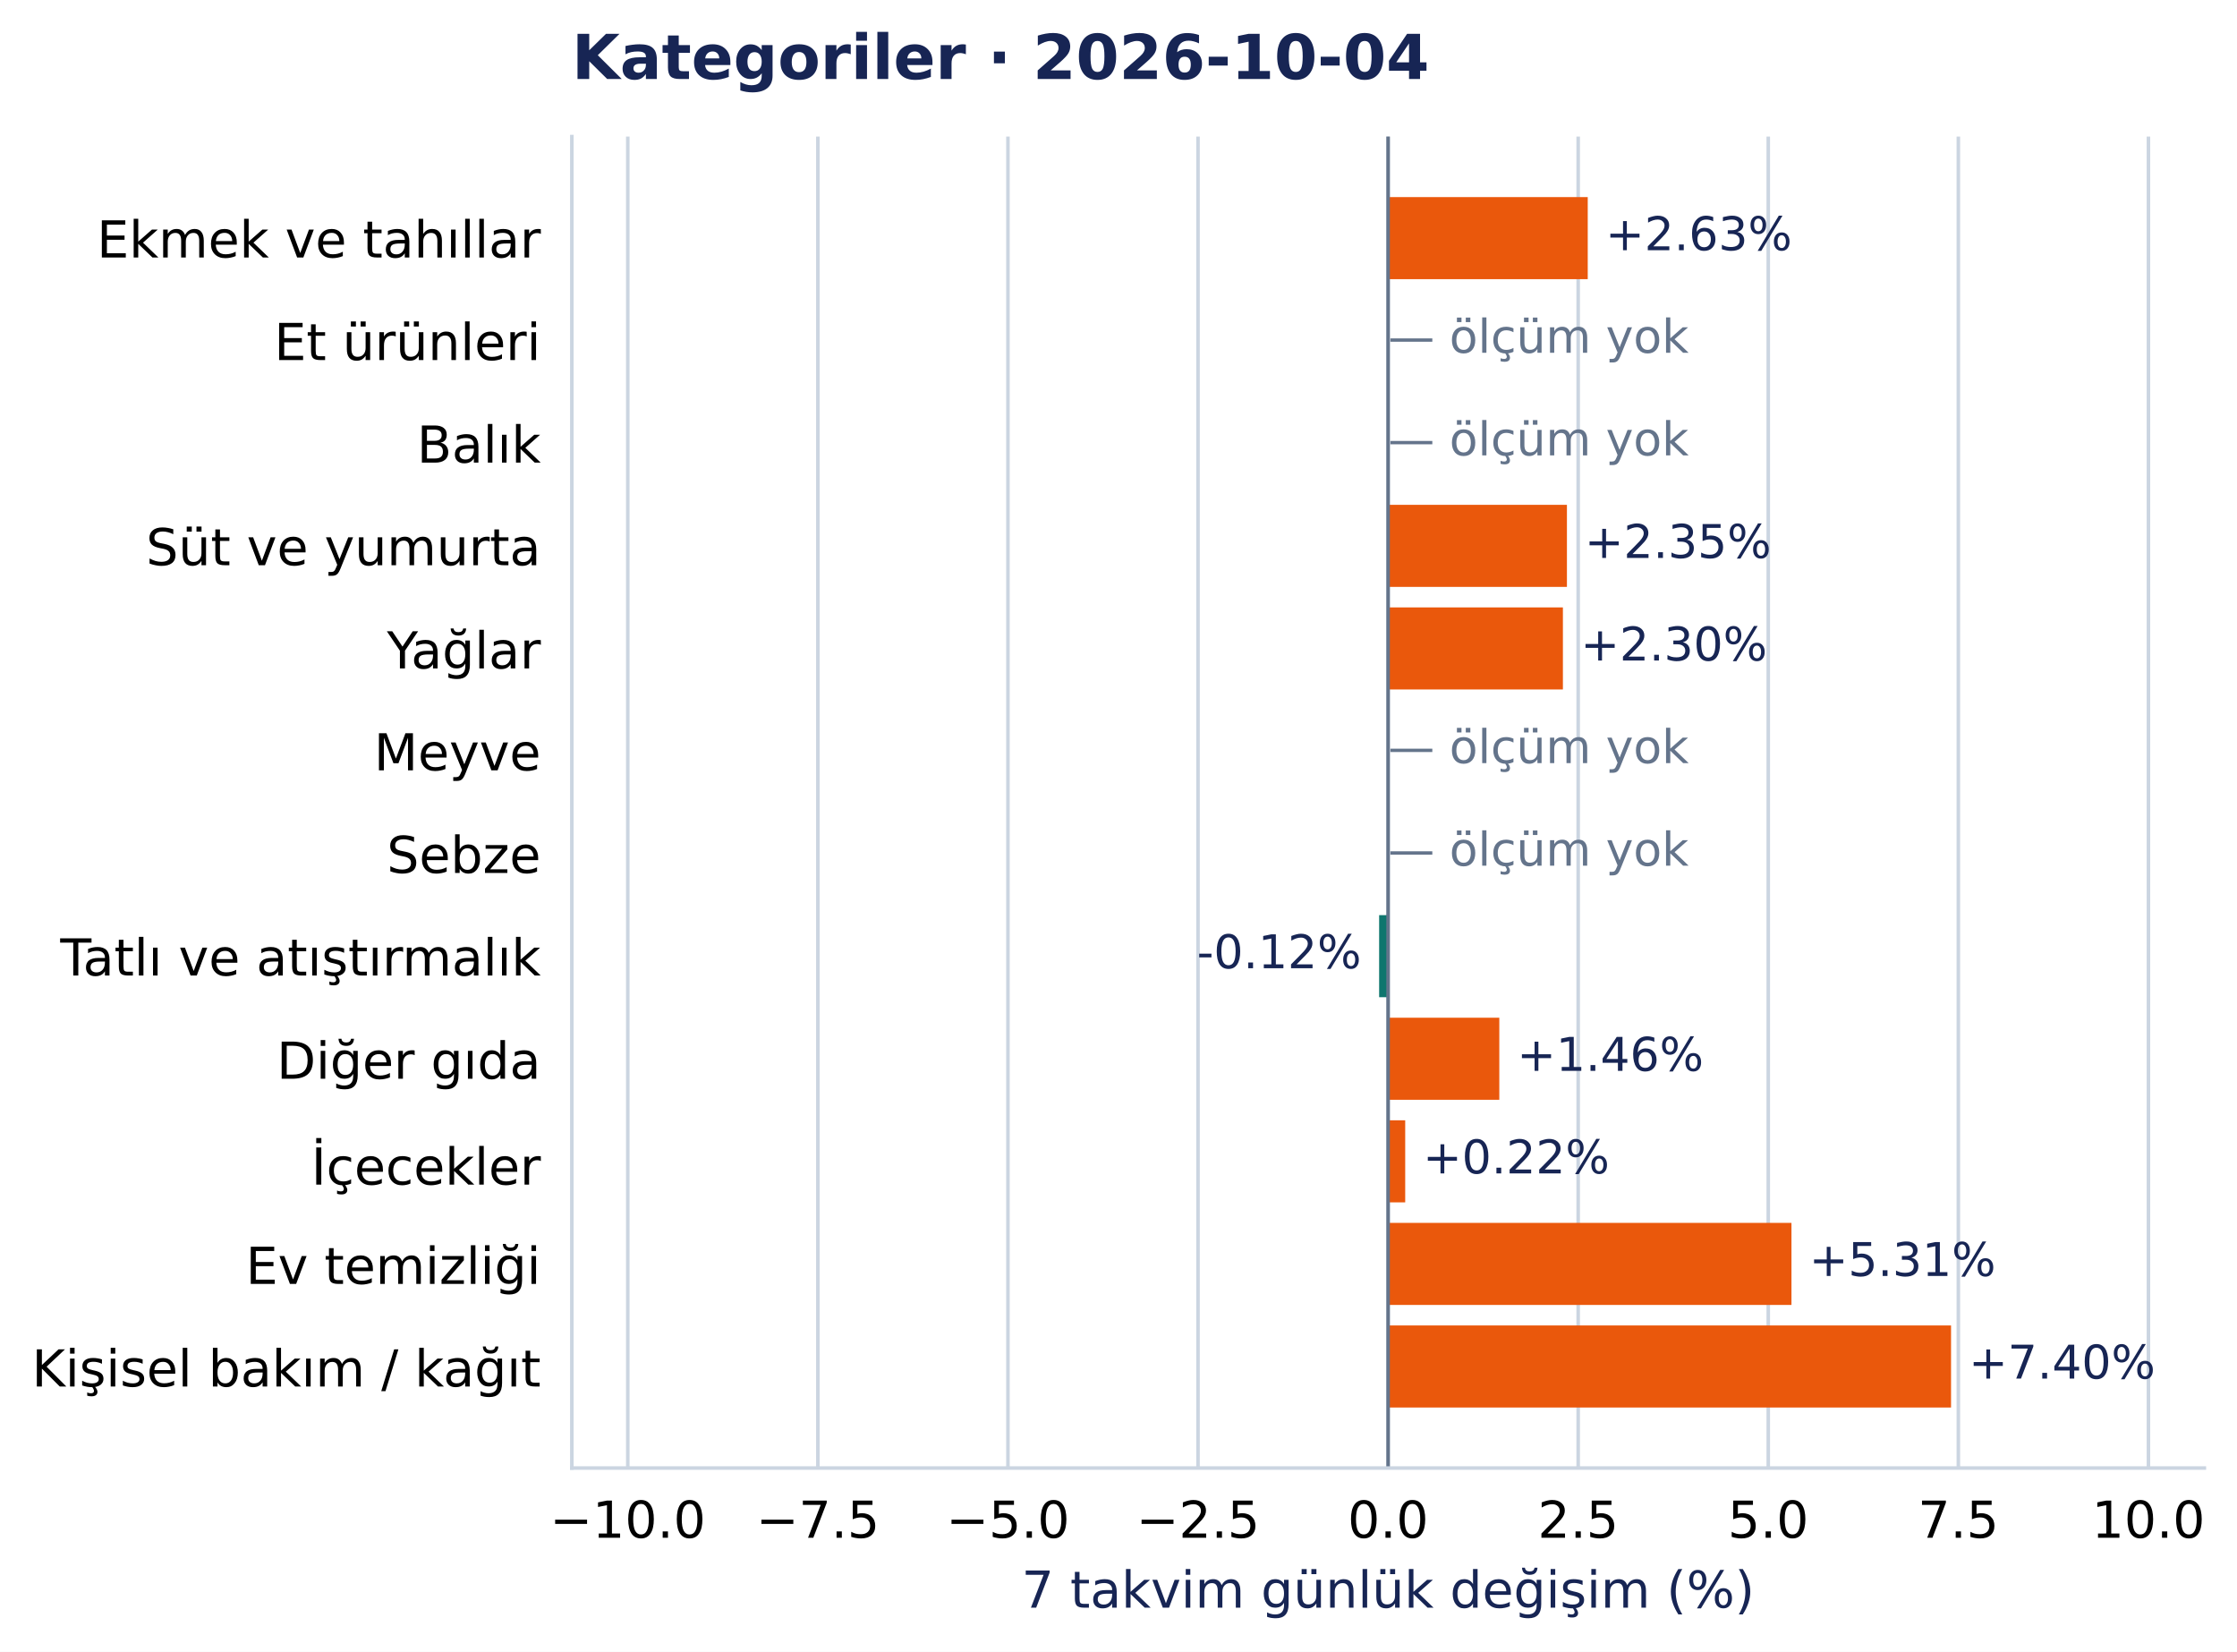
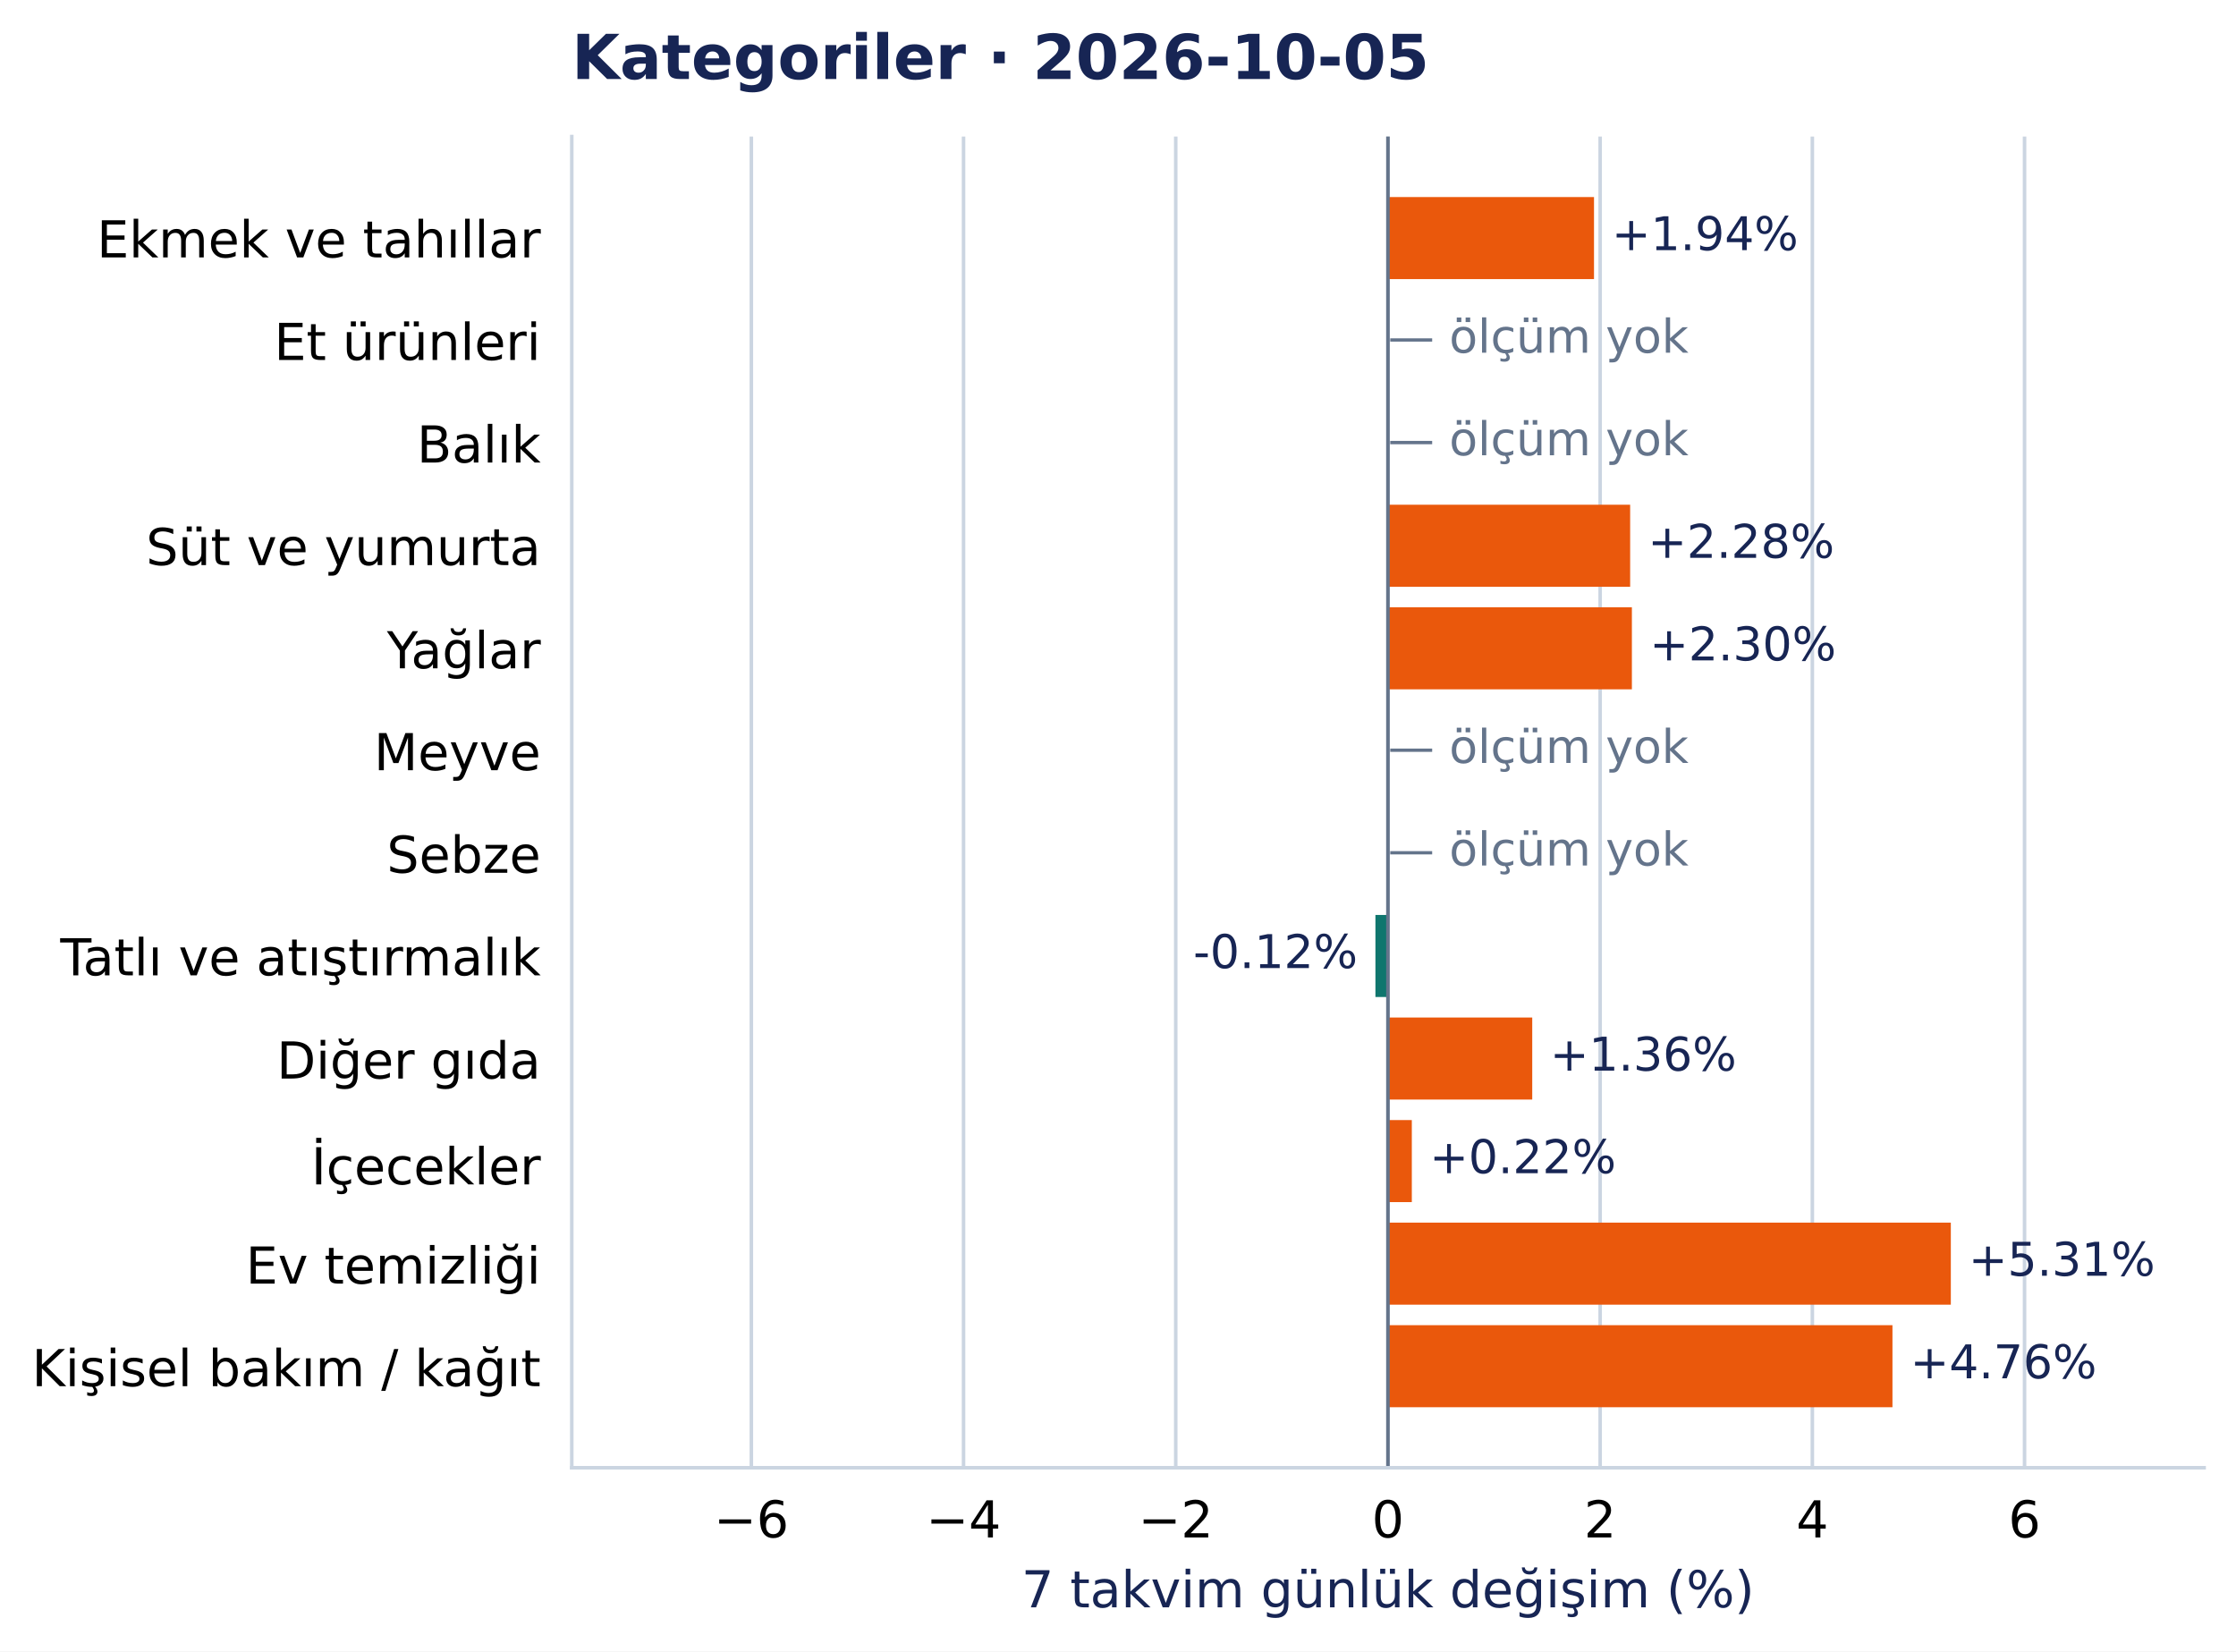
- <svg xmlns="http://www.w3.org/2000/svg" width="505.168pt" height="372.97pt" viewBox="0 0 505.168 372.97" version="1.1">
+ <svg xmlns="http://www.w3.org/2000/svg" width="504.998pt" height="372.97pt" viewBox="0 0 504.998 372.97" version="1.1">
  <defs>
    <style type="text/css">*{stroke-linejoin: round; stroke-linecap: butt}</style>
  </defs>
  <g id="figure_1">
    <g id="patch_1">
-       <path d="M 0 372.97 L 505.168 372.97 L 505.168 0 L 0 0 z " style="fill: #ffffff" />
+       <path d="M 0 372.97 L 504.998 372.97 L 504.998 0 L 0 0 z " style="fill: #ffffff" />
    </g>
    <g id="axes_1">
      <g id="patch_2">
        <path d="M 129.135 331.478 L 497.798 331.478 L 497.798 30.838 L 129.135 30.838 z " style="fill: #ffffff" />
      </g>
      <g id="matplotlib.axis_1">
        <g id="xtick_1">
          <g id="line2d_1">
-             <path d="M 141.768 331.478 L 141.768 30.838 " clip-path="url(#pcea90821e2)" style="fill: none; stroke: #cbd5e1; stroke-width: 0.8; stroke-linecap: square" />
+             <path d="M 169.691 331.478 L 169.691 30.838 " clip-path="url(#pcea90821e2)" style="fill: none; stroke: #cbd5e1; stroke-width: 0.8; stroke-linecap: square" />
          </g>
          <g id="line2d_2" />
          <g id="text_1">
-             <text style="font-size: 11.5px; font-family: 'DejaVu Sans', 'Bitstream Vera Sans', 'Computer Modern Sans Serif', 'Lucida Grande', 'Verdana', 'Geneva', 'Lucid', 'Arial', 'Helvetica', 'Avant Garde', sans-serif; text-anchor: middle" x="141.768" y="347.216" transform="rotate(-0 141.7675 347.2157)">−10.0</text>
+             <text style="font-size: 11.5px; font-family: 'DejaVu Sans', 'Bitstream Vera Sans', 'Computer Modern Sans Serif', 'Lucida Grande', 'Verdana', 'Geneva', 'Lucid', 'Arial', 'Helvetica', 'Avant Garde', sans-serif; text-anchor: middle" x="169.691" y="347.216" transform="rotate(-0 169.6907 347.2157)">−6</text>
          </g>
        </g>
        <g id="xtick_2">
          <g id="line2d_3">
-             <path d="M 184.692 331.478 L 184.692 30.838 " clip-path="url(#pcea90821e2)" style="fill: none; stroke: #cbd5e1; stroke-width: 0.8; stroke-linecap: square" />
+             <path d="M 217.616 331.478 L 217.616 30.838 " clip-path="url(#pcea90821e2)" style="fill: none; stroke: #cbd5e1; stroke-width: 0.8; stroke-linecap: square" />
          </g>
          <g id="line2d_4" />
          <g id="text_2">
-             <text style="font-size: 11.5px; font-family: 'DejaVu Sans', 'Bitstream Vera Sans', 'Computer Modern Sans Serif', 'Lucida Grande', 'Verdana', 'Geneva', 'Lucid', 'Arial', 'Helvetica', 'Avant Garde', sans-serif; text-anchor: middle" x="184.692" y="347.216" transform="rotate(-0 184.6923 347.2157)">−7.5</text>
+             <text style="font-size: 11.5px; font-family: 'DejaVu Sans', 'Bitstream Vera Sans', 'Computer Modern Sans Serif', 'Lucida Grande', 'Verdana', 'Geneva', 'Lucid', 'Arial', 'Helvetica', 'Avant Garde', sans-serif; text-anchor: middle" x="217.616" y="347.216" transform="rotate(-0 217.616 347.2157)">−4</text>
          </g>
        </g>
        <g id="xtick_3">
          <g id="line2d_5">
-             <path d="M 227.617 331.478 L 227.617 30.838 " clip-path="url(#pcea90821e2)" style="fill: none; stroke: #cbd5e1; stroke-width: 0.8; stroke-linecap: square" />
+             <path d="M 265.541 331.478 L 265.541 30.838 " clip-path="url(#pcea90821e2)" style="fill: none; stroke: #cbd5e1; stroke-width: 0.8; stroke-linecap: square" />
          </g>
          <g id="line2d_6" />
          <g id="text_3">
-             <text style="font-size: 11.5px; font-family: 'DejaVu Sans', 'Bitstream Vera Sans', 'Computer Modern Sans Serif', 'Lucida Grande', 'Verdana', 'Geneva', 'Lucid', 'Arial', 'Helvetica', 'Avant Garde', sans-serif; text-anchor: middle" x="227.617" y="347.216" transform="rotate(-0 227.617 347.2157)">−5.0</text>
+             <text style="font-size: 11.5px; font-family: 'DejaVu Sans', 'Bitstream Vera Sans', 'Computer Modern Sans Serif', 'Lucida Grande', 'Verdana', 'Geneva', 'Lucid', 'Arial', 'Helvetica', 'Avant Garde', sans-serif; text-anchor: middle" x="265.541" y="347.216" transform="rotate(-0 265.5413 347.2157)">−2</text>
          </g>
        </g>
        <g id="xtick_4">
          <g id="line2d_7">
-             <path d="M 270.542 331.478 L 270.542 30.838 " clip-path="url(#pcea90821e2)" style="fill: none; stroke: #cbd5e1; stroke-width: 0.8; stroke-linecap: square" />
+             <path d="M 313.467 331.478 L 313.467 30.838 " clip-path="url(#pcea90821e2)" style="fill: none; stroke: #cbd5e1; stroke-width: 0.8; stroke-linecap: square" />
          </g>
          <g id="line2d_8" />
          <g id="text_4">
-             <text style="font-size: 11.5px; font-family: 'DejaVu Sans', 'Bitstream Vera Sans', 'Computer Modern Sans Serif', 'Lucida Grande', 'Verdana', 'Geneva', 'Lucid', 'Arial', 'Helvetica', 'Avant Garde', sans-serif; text-anchor: middle" x="270.542" y="347.216" transform="rotate(-0 270.5418 347.2157)">−2.5</text>
+             <text style="font-size: 11.5px; font-family: 'DejaVu Sans', 'Bitstream Vera Sans', 'Computer Modern Sans Serif', 'Lucida Grande', 'Verdana', 'Geneva', 'Lucid', 'Arial', 'Helvetica', 'Avant Garde', sans-serif; text-anchor: middle" x="313.467" y="347.216" transform="rotate(-0 313.4666 347.2157)">0</text>
          </g>
        </g>
        <g id="xtick_5">
          <g id="line2d_9">
-             <path d="M 313.467 331.478 L 313.467 30.838 " clip-path="url(#pcea90821e2)" style="fill: none; stroke: #cbd5e1; stroke-width: 0.8; stroke-linecap: square" />
+             <path d="M 361.392 331.478 L 361.392 30.838 " clip-path="url(#pcea90821e2)" style="fill: none; stroke: #cbd5e1; stroke-width: 0.8; stroke-linecap: square" />
          </g>
          <g id="line2d_10" />
          <g id="text_5">
-             <text style="font-size: 11.5px; font-family: 'DejaVu Sans', 'Bitstream Vera Sans', 'Computer Modern Sans Serif', 'Lucida Grande', 'Verdana', 'Geneva', 'Lucid', 'Arial', 'Helvetica', 'Avant Garde', sans-serif; text-anchor: middle" x="313.467" y="347.216" transform="rotate(-0 313.4666 347.2157)">0.0</text>
+             <text style="font-size: 11.5px; font-family: 'DejaVu Sans', 'Bitstream Vera Sans', 'Computer Modern Sans Serif', 'Lucida Grande', 'Verdana', 'Geneva', 'Lucid', 'Arial', 'Helvetica', 'Avant Garde', sans-serif; text-anchor: middle" x="361.392" y="347.216" transform="rotate(-0 361.3918 347.2157)">2</text>
          </g>
        </g>
        <g id="xtick_6">
          <g id="line2d_11">
-             <path d="M 356.391 331.478 L 356.391 30.838 " clip-path="url(#pcea90821e2)" style="fill: none; stroke: #cbd5e1; stroke-width: 0.8; stroke-linecap: square" />
+             <path d="M 409.317 331.478 L 409.317 30.838 " clip-path="url(#pcea90821e2)" style="fill: none; stroke: #cbd5e1; stroke-width: 0.8; stroke-linecap: square" />
          </g>
          <g id="line2d_12" />
          <g id="text_6">
-             <text style="font-size: 11.5px; font-family: 'DejaVu Sans', 'Bitstream Vera Sans', 'Computer Modern Sans Serif', 'Lucida Grande', 'Verdana', 'Geneva', 'Lucid', 'Arial', 'Helvetica', 'Avant Garde', sans-serif; text-anchor: middle" x="356.391" y="347.216" transform="rotate(-0 356.3913 347.2157)">2.5</text>
+             <text style="font-size: 11.5px; font-family: 'DejaVu Sans', 'Bitstream Vera Sans', 'Computer Modern Sans Serif', 'Lucida Grande', 'Verdana', 'Geneva', 'Lucid', 'Arial', 'Helvetica', 'Avant Garde', sans-serif; text-anchor: middle" x="409.317" y="347.216" transform="rotate(-0 409.3171 347.2157)">4</text>
          </g>
        </g>
        <g id="xtick_7">
          <g id="line2d_13">
-             <path d="M 399.316 331.478 L 399.316 30.838 " clip-path="url(#pcea90821e2)" style="fill: none; stroke: #cbd5e1; stroke-width: 0.8; stroke-linecap: square" />
+             <path d="M 457.242 331.478 L 457.242 30.838 " clip-path="url(#pcea90821e2)" style="fill: none; stroke: #cbd5e1; stroke-width: 0.8; stroke-linecap: square" />
          </g>
          <g id="line2d_14" />
          <g id="text_7">
-             <text style="font-size: 11.5px; font-family: 'DejaVu Sans', 'Bitstream Vera Sans', 'Computer Modern Sans Serif', 'Lucida Grande', 'Verdana', 'Geneva', 'Lucid', 'Arial', 'Helvetica', 'Avant Garde', sans-serif; text-anchor: middle" x="399.316" y="347.216" transform="rotate(-0 399.3161 347.2157)">5.0</text>
-           </g>
-         </g>
-         <g id="xtick_8">
-           <g id="line2d_15">
-             <path d="M 442.241 331.478 L 442.241 30.838 " clip-path="url(#pcea90821e2)" style="fill: none; stroke: #cbd5e1; stroke-width: 0.8; stroke-linecap: square" />
-           </g>
-           <g id="line2d_16" />
-           <g id="text_8">
-             <text style="font-size: 11.5px; font-family: 'DejaVu Sans', 'Bitstream Vera Sans', 'Computer Modern Sans Serif', 'Lucida Grande', 'Verdana', 'Geneva', 'Lucid', 'Arial', 'Helvetica', 'Avant Garde', sans-serif; text-anchor: middle" x="442.241" y="347.216" transform="rotate(-0 442.2408 347.2157)">7.5</text>
-           </g>
-         </g>
-         <g id="xtick_9">
-           <g id="line2d_17">
-             <path d="M 485.166 331.478 L 485.166 30.838 " clip-path="url(#pcea90821e2)" style="fill: none; stroke: #cbd5e1; stroke-width: 0.8; stroke-linecap: square" />
-           </g>
-           <g id="line2d_18" />
-           <g id="text_9">
-             <text style="font-size: 11.5px; font-family: 'DejaVu Sans', 'Bitstream Vera Sans', 'Computer Modern Sans Serif', 'Lucida Grande', 'Verdana', 'Geneva', 'Lucid', 'Arial', 'Helvetica', 'Avant Garde', sans-serif; text-anchor: middle" x="485.166" y="347.216" transform="rotate(-0 485.1656 347.2157)">10.0</text>
-           </g>
-         </g>
-         <g id="text_10">
+             <text style="font-size: 11.5px; font-family: 'DejaVu Sans', 'Bitstream Vera Sans', 'Computer Modern Sans Serif', 'Lucida Grande', 'Verdana', 'Geneva', 'Lucid', 'Arial', 'Helvetica', 'Avant Garde', sans-serif; text-anchor: middle" x="457.242" y="347.216" transform="rotate(-0 457.2424 347.2157)">6</text>
+           </g>
+         </g>
+         <g id="text_8">
          <text style="font-size: 11.5px; font-family: 'DejaVu Sans', 'Bitstream Vera Sans', 'Computer Modern Sans Serif', 'Lucida Grande', 'Verdana', 'Geneva', 'Lucid', 'Arial', 'Helvetica', 'Avant Garde', sans-serif; text-anchor: middle; fill: #172554" x="313.467" y="363.008" transform="rotate(-0 313.4666 363.0077)">7 takvim günlük değişim (%)</text>
        </g>
      </g>
      <g id="matplotlib.axis_2">
        <g id="ytick_1">
+           <g id="line2d_15" />
+           <g id="text_9">
+             <text style="font-size: 11.5px; font-family: 'DejaVu Sans', 'Bitstream Vera Sans', 'Computer Modern Sans Serif', 'Lucida Grande', 'Verdana', 'Geneva', 'Lucid', 'Arial', 'Helvetica', 'Avant Garde', sans-serif; text-anchor: end" x="122.135" y="58.137" transform="rotate(-0 122.1353 58.13713)">Ekmek ve tahıllar</text>
+           </g>
+         </g>
+         <g id="ytick_2">
+           <g id="line2d_16" />
+           <g id="text_10">
+             <text style="font-size: 11.5px; font-family: 'DejaVu Sans', 'Bitstream Vera Sans', 'Computer Modern Sans Serif', 'Lucida Grande', 'Verdana', 'Geneva', 'Lucid', 'Arial', 'Helvetica', 'Avant Garde', sans-serif; text-anchor: end" x="122.135" y="81.299" transform="rotate(-0 122.1353 81.29896)">Et ürünleri</text>
+           </g>
+         </g>
+         <g id="ytick_3">
+           <g id="line2d_17" />
+           <g id="text_11">
+             <text style="font-size: 11.5px; font-family: 'DejaVu Sans', 'Bitstream Vera Sans', 'Computer Modern Sans Serif', 'Lucida Grande', 'Verdana', 'Geneva', 'Lucid', 'Arial', 'Helvetica', 'Avant Garde', sans-serif; text-anchor: end" x="122.135" y="104.461" transform="rotate(-0 122.1353 104.4608)">Balık</text>
+           </g>
+         </g>
+         <g id="ytick_4">
+           <g id="line2d_18" />
+           <g id="text_12">
+             <text style="font-size: 11.5px; font-family: 'DejaVu Sans', 'Bitstream Vera Sans', 'Computer Modern Sans Serif', 'Lucida Grande', 'Verdana', 'Geneva', 'Lucid', 'Arial', 'Helvetica', 'Avant Garde', sans-serif; text-anchor: end" x="122.135" y="127.622" transform="rotate(-0 122.1353 127.6222)">Süt ve yumurta</text>
+           </g>
+         </g>
+         <g id="ytick_5">
          <g id="line2d_19" />
-           <g id="text_11">
-             <text style="font-size: 11.5px; font-family: 'DejaVu Sans', 'Bitstream Vera Sans', 'Computer Modern Sans Serif', 'Lucida Grande', 'Verdana', 'Geneva', 'Lucid', 'Arial', 'Helvetica', 'Avant Garde', sans-serif; text-anchor: end" x="122.135" y="58.137" transform="rotate(-0 122.1353 58.13713)">Ekmek ve tahıllar</text>
-           </g>
-         </g>
-         <g id="ytick_2">
+           <g id="text_13">
+             <text style="font-size: 11.5px; font-family: 'DejaVu Sans', 'Bitstream Vera Sans', 'Computer Modern Sans Serif', 'Lucida Grande', 'Verdana', 'Geneva', 'Lucid', 'Arial', 'Helvetica', 'Avant Garde', sans-serif; text-anchor: end" x="122.135" y="150.93" transform="rotate(-0 122.1353 150.93)">Yağlar</text>
+           </g>
+         </g>
+         <g id="ytick_6">
          <g id="line2d_20" />
-           <g id="text_12">
-             <text style="font-size: 11.5px; font-family: 'DejaVu Sans', 'Bitstream Vera Sans', 'Computer Modern Sans Serif', 'Lucida Grande', 'Verdana', 'Geneva', 'Lucid', 'Arial', 'Helvetica', 'Avant Garde', sans-serif; text-anchor: end" x="122.135" y="81.299" transform="rotate(-0 122.1353 81.29896)">Et ürünleri</text>
-           </g>
-         </g>
-         <g id="ytick_3">
+           <g id="text_14">
+             <text style="font-size: 11.5px; font-family: 'DejaVu Sans', 'Bitstream Vera Sans', 'Computer Modern Sans Serif', 'Lucida Grande', 'Verdana', 'Geneva', 'Lucid', 'Arial', 'Helvetica', 'Avant Garde', sans-serif; text-anchor: end" x="122.135" y="173.946" transform="rotate(-0 122.1353 173.9458)">Meyve</text>
+           </g>
+         </g>
+         <g id="ytick_7">
          <g id="line2d_21" />
-           <g id="text_13">
-             <text style="font-size: 11.5px; font-family: 'DejaVu Sans', 'Bitstream Vera Sans', 'Computer Modern Sans Serif', 'Lucida Grande', 'Verdana', 'Geneva', 'Lucid', 'Arial', 'Helvetica', 'Avant Garde', sans-serif; text-anchor: end" x="122.135" y="104.461" transform="rotate(-0 122.1353 104.4608)">Balık</text>
-           </g>
-         </g>
-         <g id="ytick_4">
+           <g id="text_15">
+             <text style="font-size: 11.5px; font-family: 'DejaVu Sans', 'Bitstream Vera Sans', 'Computer Modern Sans Serif', 'Lucida Grande', 'Verdana', 'Geneva', 'Lucid', 'Arial', 'Helvetica', 'Avant Garde', sans-serif; text-anchor: end" x="122.135" y="197.108" transform="rotate(-0 122.1353 197.1081)">Sebze</text>
+           </g>
+         </g>
+         <g id="ytick_8">
          <g id="line2d_22" />
-           <g id="text_14">
-             <text style="font-size: 11.5px; font-family: 'DejaVu Sans', 'Bitstream Vera Sans', 'Computer Modern Sans Serif', 'Lucida Grande', 'Verdana', 'Geneva', 'Lucid', 'Arial', 'Helvetica', 'Avant Garde', sans-serif; text-anchor: end" x="122.135" y="127.622" transform="rotate(-0 122.1353 127.6222)">Süt ve yumurta</text>
-           </g>
-         </g>
-         <g id="ytick_5">
+           <g id="text_16">
+             <text style="font-size: 11.5px; font-family: 'DejaVu Sans', 'Bitstream Vera Sans', 'Computer Modern Sans Serif', 'Lucida Grande', 'Verdana', 'Geneva', 'Lucid', 'Arial', 'Helvetica', 'Avant Garde', sans-serif; text-anchor: end" x="122.135" y="220.27" transform="rotate(-0 122.1353 220.27)">Tatlı ve atıştırmalık</text>
+           </g>
+         </g>
+         <g id="ytick_9">
          <g id="line2d_23" />
-           <g id="text_15">
-             <text style="font-size: 11.5px; font-family: 'DejaVu Sans', 'Bitstream Vera Sans', 'Computer Modern Sans Serif', 'Lucida Grande', 'Verdana', 'Geneva', 'Lucid', 'Arial', 'Helvetica', 'Avant Garde', sans-serif; text-anchor: end" x="122.135" y="150.93" transform="rotate(-0 122.1353 150.93)">Yağlar</text>
-           </g>
-         </g>
-         <g id="ytick_6">
+           <g id="text_17">
+             <text style="font-size: 11.5px; font-family: 'DejaVu Sans', 'Bitstream Vera Sans', 'Computer Modern Sans Serif', 'Lucida Grande', 'Verdana', 'Geneva', 'Lucid', 'Arial', 'Helvetica', 'Avant Garde', sans-serif; text-anchor: end" x="122.135" y="243.577" transform="rotate(-0 122.1353 243.5773)">Diğer gıda</text>
+           </g>
+         </g>
+         <g id="ytick_10">
          <g id="line2d_24" />
-           <g id="text_16">
-             <text style="font-size: 11.5px; font-family: 'DejaVu Sans', 'Bitstream Vera Sans', 'Computer Modern Sans Serif', 'Lucida Grande', 'Verdana', 'Geneva', 'Lucid', 'Arial', 'Helvetica', 'Avant Garde', sans-serif; text-anchor: end" x="122.135" y="173.946" transform="rotate(-0 122.1353 173.9458)">Meyve</text>
-           </g>
-         </g>
-         <g id="ytick_7">
+           <g id="text_18">
+             <text style="font-size: 11.5px; font-family: 'DejaVu Sans', 'Bitstream Vera Sans', 'Computer Modern Sans Serif', 'Lucida Grande', 'Verdana', 'Geneva', 'Lucid', 'Arial', 'Helvetica', 'Avant Garde', sans-serif; text-anchor: end" x="122.135" y="267.48" transform="rotate(-0 122.1353 267.4804)">İçecekler</text>
+           </g>
+         </g>
+         <g id="ytick_11">
          <g id="line2d_25" />
-           <g id="text_17">
-             <text style="font-size: 11.5px; font-family: 'DejaVu Sans', 'Bitstream Vera Sans', 'Computer Modern Sans Serif', 'Lucida Grande', 'Verdana', 'Geneva', 'Lucid', 'Arial', 'Helvetica', 'Avant Garde', sans-serif; text-anchor: end" x="122.135" y="197.108" transform="rotate(-0 122.1353 197.1081)">Sebze</text>
-           </g>
-         </g>
-         <g id="ytick_8">
+           <g id="text_19">
+             <text style="font-size: 11.5px; font-family: 'DejaVu Sans', 'Bitstream Vera Sans', 'Computer Modern Sans Serif', 'Lucida Grande', 'Verdana', 'Geneva', 'Lucid', 'Arial', 'Helvetica', 'Avant Garde', sans-serif; text-anchor: end" x="122.135" y="289.901" transform="rotate(-0 122.1353 289.901)">Ev temizliği</text>
+           </g>
+         </g>
+         <g id="ytick_12">
          <g id="line2d_26" />
-           <g id="text_18">
-             <text style="font-size: 11.5px; font-family: 'DejaVu Sans', 'Bitstream Vera Sans', 'Computer Modern Sans Serif', 'Lucida Grande', 'Verdana', 'Geneva', 'Lucid', 'Arial', 'Helvetica', 'Avant Garde', sans-serif; text-anchor: end" x="122.135" y="220.27" transform="rotate(-0 122.1353 220.27)">Tatlı ve atıştırmalık</text>
-           </g>
-         </g>
-         <g id="ytick_9">
-           <g id="line2d_27" />
-           <g id="text_19">
-             <text style="font-size: 11.5px; font-family: 'DejaVu Sans', 'Bitstream Vera Sans', 'Computer Modern Sans Serif', 'Lucida Grande', 'Verdana', 'Geneva', 'Lucid', 'Arial', 'Helvetica', 'Avant Garde', sans-serif; text-anchor: end" x="122.135" y="243.577" transform="rotate(-0 122.1353 243.5773)">Diğer gıda</text>
-           </g>
-         </g>
-         <g id="ytick_10">
-           <g id="line2d_28" />
          <g id="text_20">
-             <text style="font-size: 11.5px; font-family: 'DejaVu Sans', 'Bitstream Vera Sans', 'Computer Modern Sans Serif', 'Lucida Grande', 'Verdana', 'Geneva', 'Lucid', 'Arial', 'Helvetica', 'Avant Garde', sans-serif; text-anchor: end" x="122.135" y="267.48" transform="rotate(-0 122.1353 267.4804)">İçecekler</text>
-           </g>
-         </g>
-         <g id="ytick_11">
-           <g id="line2d_29" />
-           <g id="text_21">
-             <text style="font-size: 11.5px; font-family: 'DejaVu Sans', 'Bitstream Vera Sans', 'Computer Modern Sans Serif', 'Lucida Grande', 'Verdana', 'Geneva', 'Lucid', 'Arial', 'Helvetica', 'Avant Garde', sans-serif; text-anchor: end" x="122.135" y="289.901" transform="rotate(-0 122.1353 289.901)">Ev temizliği</text>
-           </g>
-         </g>
-         <g id="ytick_12">
-           <g id="line2d_30" />
-           <g id="text_22">
            <text style="font-size: 11.5px; font-family: 'DejaVu Sans', 'Bitstream Vera Sans', 'Computer Modern Sans Serif', 'Lucida Grande', 'Verdana', 'Geneva', 'Lucid', 'Arial', 'Helvetica', 'Avant Garde', sans-serif; text-anchor: end" x="122.135" y="313.063" transform="rotate(-0 122.1353 313.0628)">Kişisel bakım / kağıt</text>
          </g>
        </g>
      </g>
      <g id="patch_3">
-         <path d="M 313.467 44.503 L 358.549 44.503 L 358.549 63.033 L 313.467 63.033 z " clip-path="url(#pcea90821e2)" style="fill: #ea580c" />
+         <path d="M 313.467 44.503 L 360.004 44.503 L 360.004 63.033 L 313.467 63.033 z " clip-path="url(#pcea90821e2)" style="fill: #ea580c" />
      </g>
      <g id="patch_4">
-         <path d="M 313.467 113.989 L 353.85 113.989 L 353.85 132.518 L 313.467 132.518 z " clip-path="url(#pcea90821e2)" style="fill: #ea580c" />
+         <path d="M 313.467 113.989 L 368.168 113.989 L 368.168 132.518 L 313.467 132.518 z " clip-path="url(#pcea90821e2)" style="fill: #ea580c" />
      </g>
      <g id="patch_5">
-         <path d="M 313.467 137.151 L 352.942 137.151 L 352.942 155.68 L 313.467 155.68 z " clip-path="url(#pcea90821e2)" style="fill: #ea580c" />
+         <path d="M 313.467 137.151 L 368.56 137.151 L 368.56 155.68 L 313.467 155.68 z " clip-path="url(#pcea90821e2)" style="fill: #ea580c" />
      </g>
      <g id="patch_6">
-         <path d="M 313.467 206.636 L 311.44 206.636 L 311.44 225.166 L 313.467 225.166 z " clip-path="url(#pcea90821e2)" style="fill: #0f766e" />
+         <path d="M 313.467 206.636 L 310.638 206.636 L 310.638 225.166 L 313.467 225.166 z " clip-path="url(#pcea90821e2)" style="fill: #0f766e" />
      </g>
      <g id="patch_7">
-         <path d="M 313.467 229.798 L 338.579 229.798 L 338.579 248.327 L 313.467 248.327 z " clip-path="url(#pcea90821e2)" style="fill: #ea580c" />
+         <path d="M 313.467 229.798 L 346.053 229.798 L 346.053 248.327 L 313.467 248.327 z " clip-path="url(#pcea90821e2)" style="fill: #ea580c" />
      </g>
      <g id="patch_8">
-         <path d="M 313.467 252.96 L 317.329 252.96 L 317.329 271.489 L 313.467 271.489 z " clip-path="url(#pcea90821e2)" style="fill: #ea580c" />
+         <path d="M 313.467 252.96 L 318.857 252.96 L 318.857 271.489 L 313.467 271.489 z " clip-path="url(#pcea90821e2)" style="fill: #ea580c" />
      </g>
      <g id="patch_9">
-         <path d="M 313.467 276.122 L 404.555 276.122 L 404.555 294.651 L 313.467 294.651 z " clip-path="url(#pcea90821e2)" style="fill: #ea580c" />
+         <path d="M 313.467 276.122 L 440.592 276.122 L 440.592 294.651 L 313.467 294.651 z " clip-path="url(#pcea90821e2)" style="fill: #ea580c" />
      </g>
      <g id="patch_10">
-         <path d="M 313.467 299.283 L 440.592 299.283 L 440.592 317.813 L 313.467 317.813 z " clip-path="url(#pcea90821e2)" style="fill: #ea580c" />
-       </g>
-       <g id="line2d_31">
+         <path d="M 313.467 299.283 L 427.41 299.283 L 427.41 317.813 L 313.467 317.813 z " clip-path="url(#pcea90821e2)" style="fill: #ea580c" />
+       </g>
+       <g id="line2d_27">
        <path d="M 313.467 331.478 L 313.467 30.838 " clip-path="url(#pcea90821e2)" style="fill: none; stroke: #64748b; stroke-width: 0.8; stroke-linecap: square" />
      </g>
      <g id="patch_11">
        <path d="M 129.135 331.478 L 129.135 30.838 " style="fill: none; stroke: #cbd5e1; stroke-width: 0.8; stroke-linejoin: miter; stroke-linecap: square" />
      </g>
      <g id="patch_12">
        <path d="M 129.135 331.478 L 497.798 331.478 " style="fill: none; stroke: #cbd5e1; stroke-width: 0.8; stroke-linejoin: miter; stroke-linecap: square" />
      </g>
+       <g id="text_21">
+         <text style="font-size: 10.5px; font-family: 'DejaVu Sans', 'Bitstream Vera Sans', 'Computer Modern Sans Serif', 'Lucida Grande', 'Verdana', 'Geneva', 'Lucid', 'Arial', 'Helvetica', 'Avant Garde', sans-serif; text-anchor: start; fill: #172554" x="364.004" y="56.496" transform="rotate(-0 364.0042 56.49557)">+1.94%</text>
+       </g>
+       <g id="text_22">
+         <text style="font-size: 10.5px; font-family: 'DejaVu Sans', 'Bitstream Vera Sans', 'Computer Modern Sans Serif', 'Lucida Grande', 'Verdana', 'Geneva', 'Lucid', 'Arial', 'Helvetica', 'Avant Garde', sans-serif; text-anchor: start; fill: #64748b" x="313.467" y="79.658" transform="rotate(-0 313.4666 79.65781)">  — ölçüm yok</text>
+       </g>
      <g id="text_23">
-         <text style="font-size: 10.5px; font-family: 'DejaVu Sans', 'Bitstream Vera Sans', 'Computer Modern Sans Serif', 'Lucida Grande', 'Verdana', 'Geneva', 'Lucid', 'Arial', 'Helvetica', 'Avant Garde', sans-serif; text-anchor: start; fill: #172554" x="362.549" y="56.496" transform="rotate(-0 362.5489 56.49557)">+2.63%</text>
+         <text style="font-size: 10.5px; font-family: 'DejaVu Sans', 'Bitstream Vera Sans', 'Computer Modern Sans Serif', 'Lucida Grande', 'Verdana', 'Geneva', 'Lucid', 'Arial', 'Helvetica', 'Avant Garde', sans-serif; text-anchor: start; fill: #64748b" x="313.467" y="102.82" transform="rotate(-0 313.4666 102.8196)">  — ölçüm yok</text>
      </g>
      <g id="text_24">
-         <text style="font-size: 10.5px; font-family: 'DejaVu Sans', 'Bitstream Vera Sans', 'Computer Modern Sans Serif', 'Lucida Grande', 'Verdana', 'Geneva', 'Lucid', 'Arial', 'Helvetica', 'Avant Garde', sans-serif; text-anchor: start; fill: #64748b" x="313.467" y="79.658" transform="rotate(-0 313.4666 79.65781)">  — ölçüm yok</text>
+         <text style="font-size: 10.5px; font-family: 'DejaVu Sans', 'Bitstream Vera Sans', 'Computer Modern Sans Serif', 'Lucida Grande', 'Verdana', 'Geneva', 'Lucid', 'Arial', 'Helvetica', 'Avant Garde', sans-serif; text-anchor: start; fill: #172554" x="372.168" y="125.981" transform="rotate(-0 372.1681 125.9811)">+2.28%</text>
      </g>
      <g id="text_25">
-         <text style="font-size: 10.5px; font-family: 'DejaVu Sans', 'Bitstream Vera Sans', 'Computer Modern Sans Serif', 'Lucida Grande', 'Verdana', 'Geneva', 'Lucid', 'Arial', 'Helvetica', 'Avant Garde', sans-serif; text-anchor: start; fill: #64748b" x="313.467" y="102.82" transform="rotate(-0 313.4666 102.8196)">  — ölçüm yok</text>
+         <text style="font-size: 10.5px; font-family: 'DejaVu Sans', 'Bitstream Vera Sans', 'Computer Modern Sans Serif', 'Lucida Grande', 'Verdana', 'Geneva', 'Lucid', 'Arial', 'Helvetica', 'Avant Garde', sans-serif; text-anchor: start; fill: #172554" x="372.56" y="149.143" transform="rotate(-0 372.5596 149.1429)">+2.30%</text>
      </g>
      <g id="text_26">
-         <text style="font-size: 10.5px; font-family: 'DejaVu Sans', 'Bitstream Vera Sans', 'Computer Modern Sans Serif', 'Lucida Grande', 'Verdana', 'Geneva', 'Lucid', 'Arial', 'Helvetica', 'Avant Garde', sans-serif; text-anchor: start; fill: #172554" x="357.85" y="125.981" transform="rotate(-0 357.8501 125.9811)">+2.35%</text>
+         <text style="font-size: 10.5px; font-family: 'DejaVu Sans', 'Bitstream Vera Sans', 'Computer Modern Sans Serif', 'Lucida Grande', 'Verdana', 'Geneva', 'Lucid', 'Arial', 'Helvetica', 'Avant Garde', sans-serif; text-anchor: start; fill: #64748b" x="313.467" y="172.305" transform="rotate(-0 313.4666 172.3051)">  — ölçüm yok</text>
      </g>
      <g id="text_27">
-         <text style="font-size: 10.5px; font-family: 'DejaVu Sans', 'Bitstream Vera Sans', 'Computer Modern Sans Serif', 'Lucida Grande', 'Verdana', 'Geneva', 'Lucid', 'Arial', 'Helvetica', 'Avant Garde', sans-serif; text-anchor: start; fill: #172554" x="356.942" y="149.143" transform="rotate(-0 356.9423 149.1429)">+2.30%</text>
+         <text style="font-size: 10.5px; font-family: 'DejaVu Sans', 'Bitstream Vera Sans', 'Computer Modern Sans Serif', 'Lucida Grande', 'Verdana', 'Geneva', 'Lucid', 'Arial', 'Helvetica', 'Avant Garde', sans-serif; text-anchor: start; fill: #64748b" x="313.467" y="195.467" transform="rotate(-0 313.4666 195.467)">  — ölçüm yok</text>
      </g>
      <g id="text_28">
-         <text style="font-size: 10.5px; font-family: 'DejaVu Sans', 'Bitstream Vera Sans', 'Computer Modern Sans Serif', 'Lucida Grande', 'Verdana', 'Geneva', 'Lucid', 'Arial', 'Helvetica', 'Avant Garde', sans-serif; text-anchor: start; fill: #64748b" x="313.467" y="172.305" transform="rotate(-0 313.4666 172.3051)">  — ölçüm yok</text>
+         <text style="font-size: 10.5px; font-family: 'DejaVu Sans', 'Bitstream Vera Sans', 'Computer Modern Sans Serif', 'Lucida Grande', 'Verdana', 'Geneva', 'Lucid', 'Arial', 'Helvetica', 'Avant Garde', sans-serif; text-anchor: end; fill: #172554" x="306.638" y="218.628" transform="rotate(-0 306.6378 218.6284)">-0.12%</text>
      </g>
      <g id="text_29">
-         <text style="font-size: 10.5px; font-family: 'DejaVu Sans', 'Bitstream Vera Sans', 'Computer Modern Sans Serif', 'Lucida Grande', 'Verdana', 'Geneva', 'Lucid', 'Arial', 'Helvetica', 'Avant Garde', sans-serif; text-anchor: start; fill: #64748b" x="313.467" y="195.467" transform="rotate(-0 313.4666 195.467)">  — ölçüm yok</text>
+         <text style="font-size: 10.5px; font-family: 'DejaVu Sans', 'Bitstream Vera Sans', 'Computer Modern Sans Serif', 'Lucida Grande', 'Verdana', 'Geneva', 'Lucid', 'Arial', 'Helvetica', 'Avant Garde', sans-serif; text-anchor: start; fill: #172554" x="350.053" y="241.79" transform="rotate(-0 350.0527 241.7902)">+1.36%</text>
      </g>
      <g id="text_30">
-         <text style="font-size: 10.5px; font-family: 'DejaVu Sans', 'Bitstream Vera Sans', 'Computer Modern Sans Serif', 'Lucida Grande', 'Verdana', 'Geneva', 'Lucid', 'Arial', 'Helvetica', 'Avant Garde', sans-serif; text-anchor: end; fill: #172554" x="307.44" y="218.628" transform="rotate(-0 307.4397 218.6284)">-0.12%</text>
+         <text style="font-size: 10.5px; font-family: 'DejaVu Sans', 'Bitstream Vera Sans', 'Computer Modern Sans Serif', 'Lucida Grande', 'Verdana', 'Geneva', 'Lucid', 'Arial', 'Helvetica', 'Avant Garde', sans-serif; text-anchor: start; fill: #172554" x="322.857" y="264.952" transform="rotate(-0 322.8573 264.9521)">+0.22%</text>
      </g>
      <g id="text_31">
-         <text style="font-size: 10.5px; font-family: 'DejaVu Sans', 'Bitstream Vera Sans', 'Computer Modern Sans Serif', 'Lucida Grande', 'Verdana', 'Geneva', 'Lucid', 'Arial', 'Helvetica', 'Avant Garde', sans-serif; text-anchor: start; fill: #172554" x="342.579" y="241.79" transform="rotate(-0 342.5795 241.7902)">+1.46%</text>
+         <text style="font-size: 10.5px; font-family: 'DejaVu Sans', 'Bitstream Vera Sans', 'Computer Modern Sans Serif', 'Lucida Grande', 'Verdana', 'Geneva', 'Lucid', 'Arial', 'Helvetica', 'Avant Garde', sans-serif; text-anchor: start; fill: #172554" x="444.592" y="288.114" transform="rotate(-0 444.5916 288.1139)">+5.31%</text>
      </g>
      <g id="text_32">
-         <text style="font-size: 10.5px; font-family: 'DejaVu Sans', 'Bitstream Vera Sans', 'Computer Modern Sans Serif', 'Lucida Grande', 'Verdana', 'Geneva', 'Lucid', 'Arial', 'Helvetica', 'Avant Garde', sans-serif; text-anchor: start; fill: #172554" x="321.329" y="264.952" transform="rotate(-0 321.3292 264.9521)">+0.22%</text>
+         <text style="font-size: 10.5px; font-family: 'DejaVu Sans', 'Bitstream Vera Sans', 'Computer Modern Sans Serif', 'Lucida Grande', 'Verdana', 'Geneva', 'Lucid', 'Arial', 'Helvetica', 'Avant Garde', sans-serif; text-anchor: start; fill: #172554" x="431.41" y="311.276" transform="rotate(-0 431.4097 311.2757)">+4.76%</text>
      </g>
      <g id="text_33">
-         <text style="font-size: 10.5px; font-family: 'DejaVu Sans', 'Bitstream Vera Sans', 'Computer Modern Sans Serif', 'Lucida Grande', 'Verdana', 'Geneva', 'Lucid', 'Arial', 'Helvetica', 'Avant Garde', sans-serif; text-anchor: start; fill: #172554" x="408.555" y="288.114" transform="rotate(-0 408.5552 288.1139)">+5.31%</text>
-       </g>
-       <g id="text_34">
-         <text style="font-size: 10.5px; font-family: 'DejaVu Sans', 'Bitstream Vera Sans', 'Computer Modern Sans Serif', 'Lucida Grande', 'Verdana', 'Geneva', 'Lucid', 'Arial', 'Helvetica', 'Avant Garde', sans-serif; text-anchor: start; fill: #172554" x="444.592" y="311.276" transform="rotate(-0 444.5916 311.2757)">+7.40%</text>
-       </g>
-       <g id="text_35">
-         <text style="font-weight: 700; font-size: 14px; font-family: 'DejaVu Sans', 'Bitstream Vera Sans', 'Computer Modern Sans Serif', 'Lucida Grande', 'Verdana', 'Geneva', 'Lucid', 'Arial', 'Helvetica', 'Avant Garde', sans-serif; text-anchor: start; fill: #172554" x="129.135" y="17.838" transform="rotate(-0 129.1353 17.83781)">Kategoriler · 2026-10-04</text>
+         <text style="font-weight: 700; font-size: 14px; font-family: 'DejaVu Sans', 'Bitstream Vera Sans', 'Computer Modern Sans Serif', 'Lucida Grande', 'Verdana', 'Geneva', 'Lucid', 'Arial', 'Helvetica', 'Avant Garde', sans-serif; text-anchor: start; fill: #172554" x="129.135" y="17.838" transform="rotate(-0 129.1353 17.83781)">Kategoriler · 2026-10-05</text>
      </g>
    </g>
  </g>
  <defs>
    <clipPath id="pcea90821e2">
      <rect x="129.135" y="30.838" width="368.663" height="300.641" />
    </clipPath>
  </defs>
</svg>
